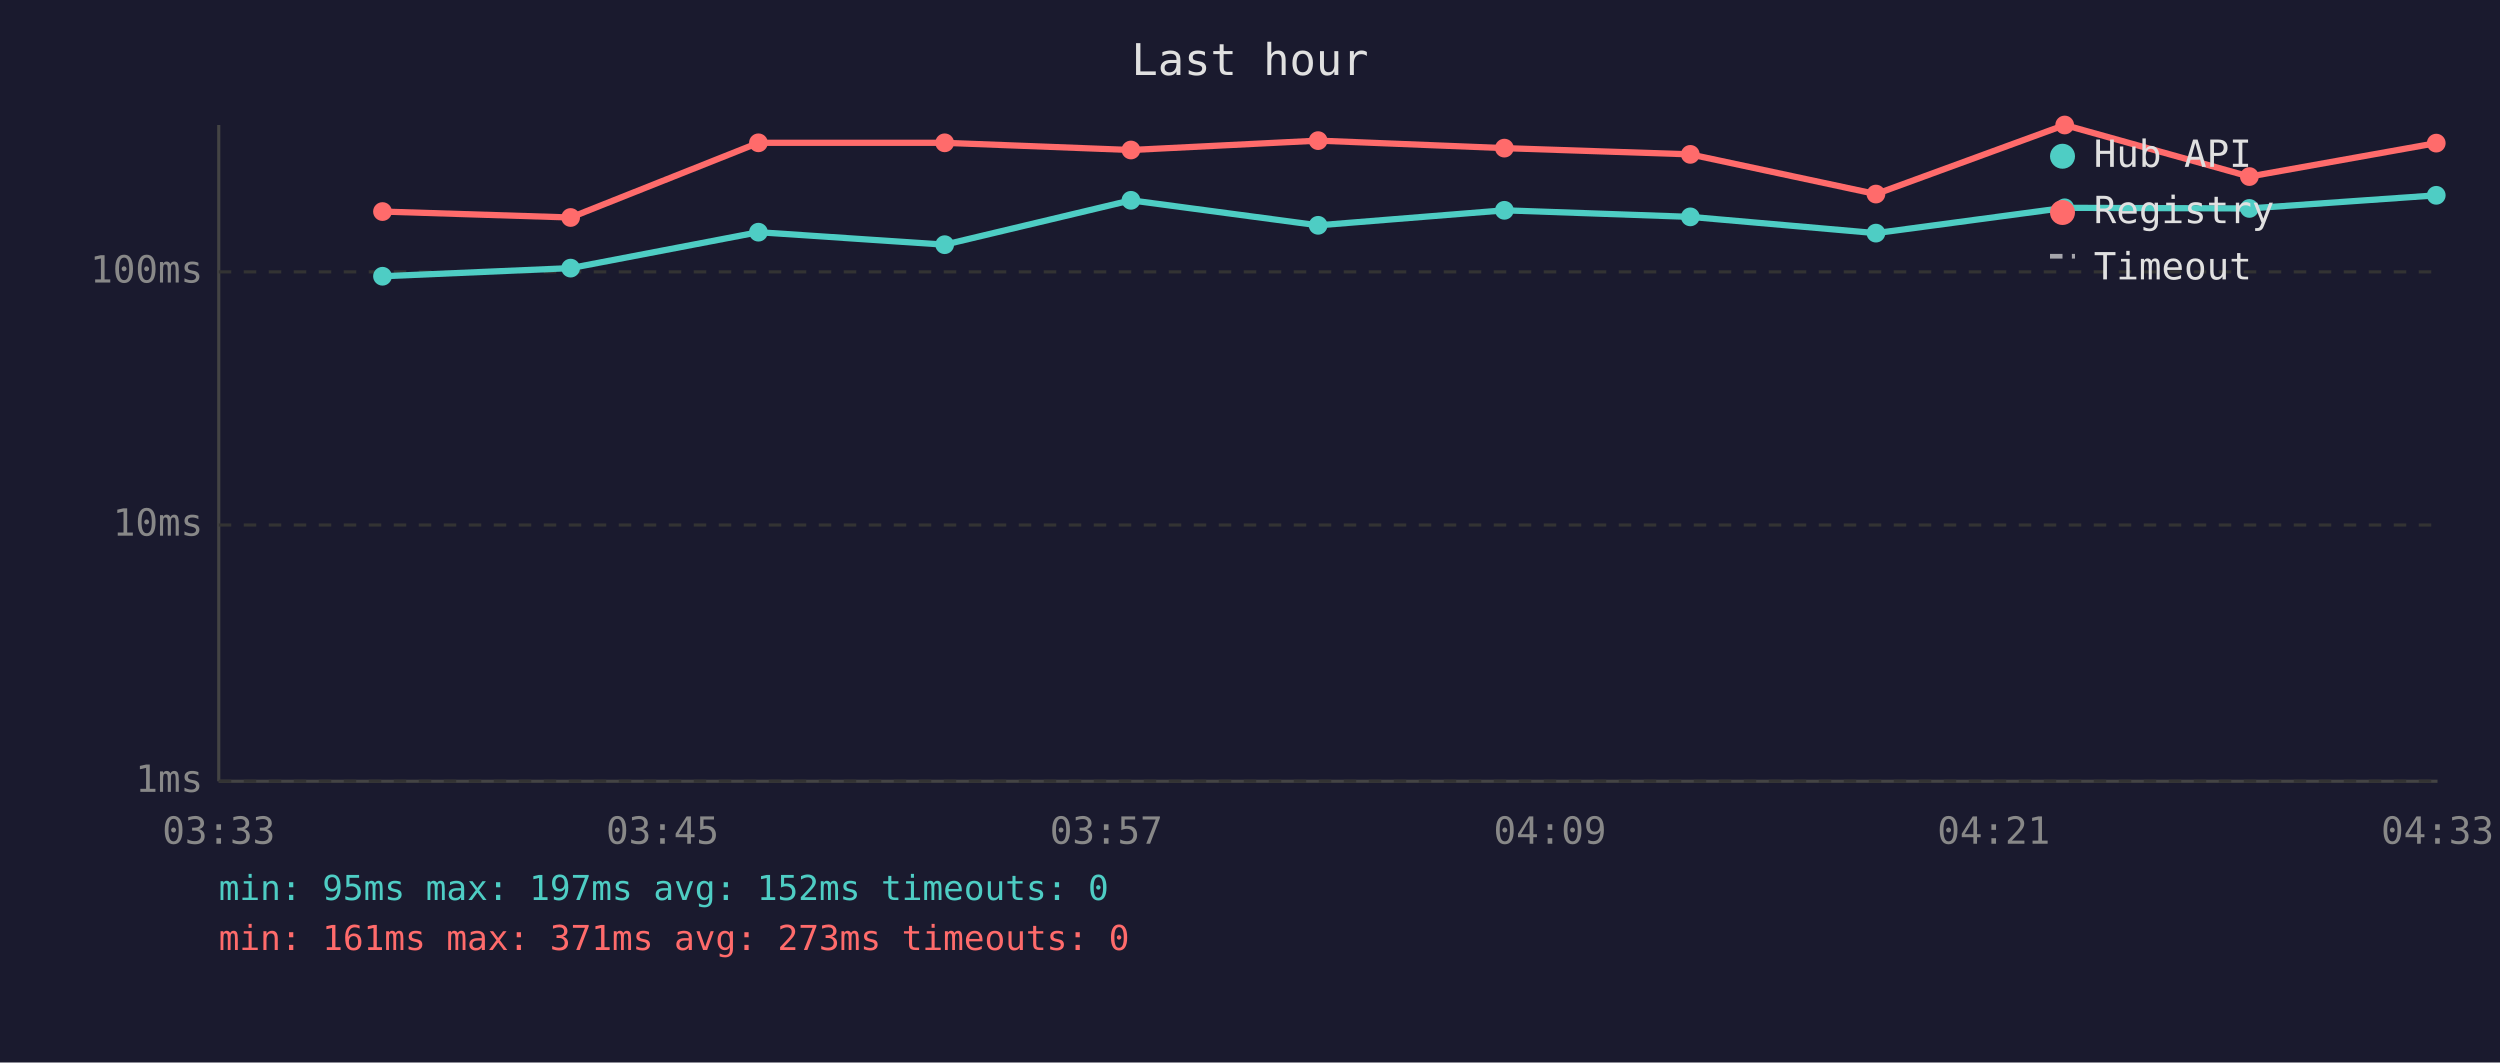
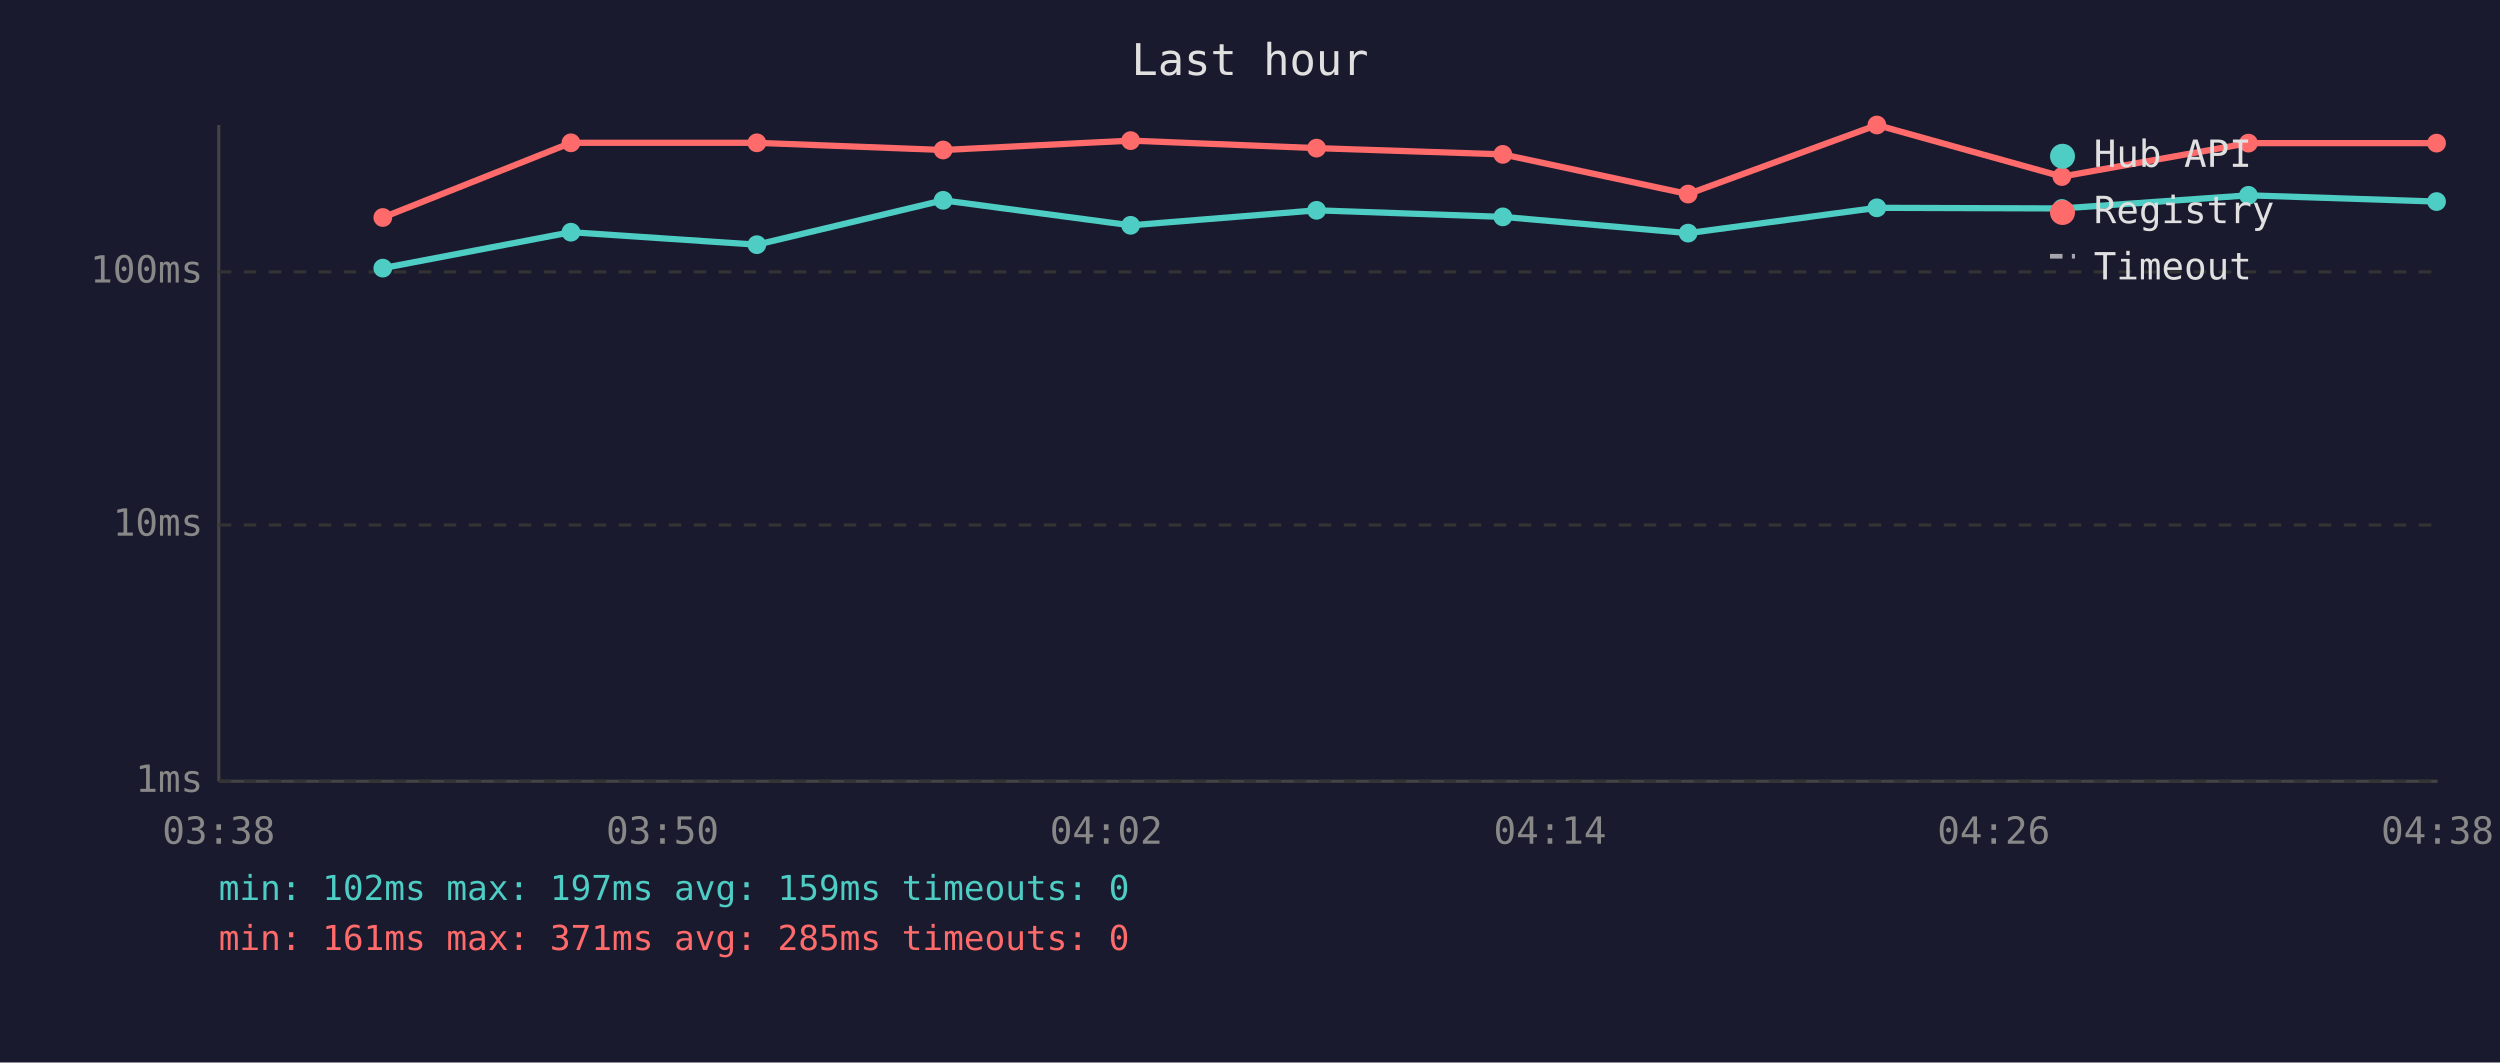
<svg xmlns="http://www.w3.org/2000/svg" viewBox="0 0 800 340" font-family="monospace" font-size="12">
  <rect width="800" height="340" fill="#1a1a2e" />
  <text x="400" y="24" fill="#e0e0e0" font-size="14" text-anchor="middle">Last hour</text>
  <line x1="70" y1="40" x2="70" y2="250" stroke="#444" stroke-width="1" />
  <line x1="70" y1="250" x2="780" y2="250" stroke="#444" stroke-width="1" />
  <line x1="70" y1="250" x2="780" y2="250" stroke="#333" stroke-width="1" stroke-dasharray="4" />
  <text x="65" y="250" fill="#888" text-anchor="end" dominant-baseline="middle">1ms</text>
  <line x1="70" y1="168" x2="780" y2="168" stroke="#333" stroke-width="1" stroke-dasharray="4" />
  <text x="65" y="168" fill="#888" text-anchor="end" dominant-baseline="middle">10ms</text>
  <line x1="70" y1="87" x2="780" y2="87" stroke="#333" stroke-width="1" stroke-dasharray="4" />
  <text x="65" y="87" fill="#888" text-anchor="end" dominant-baseline="middle">100ms</text>
-   <text x="70" y="270" fill="#888" text-anchor="middle">03:33</text>
-   <text x="212" y="270" fill="#888" text-anchor="middle">03:45</text>
-   <text x="354" y="270" fill="#888" text-anchor="middle">03:57</text>
-   <text x="496" y="270" fill="#888" text-anchor="middle">04:09</text>
-   <text x="638" y="270" fill="#888" text-anchor="middle">04:21</text>
-   <text x="780" y="270" fill="#888" text-anchor="middle">04:33</text>
-   <polyline points="122.4,88.4 182.6,85.8 242.7,74.3 302.3,78.3 361.9,64.1 421.8,72.1 481.4,67.3 540.9,69.4 600.3,74.6 660.7,66.5 719.8,66.7 779.6,62.5" fill="none" stroke="#4ecdc4" stroke-width="2" opacity="1" />
-   <circle cx="122.4" cy="88.4" r="3" fill="#4ecdc4" />
-   <circle cx="182.6" cy="85.8" r="3" fill="#4ecdc4" />
-   <circle cx="242.7" cy="74.3" r="3" fill="#4ecdc4" />
-   <circle cx="302.3" cy="78.3" r="3" fill="#4ecdc4" />
-   <circle cx="361.9" cy="64.1" r="3" fill="#4ecdc4" />
-   <circle cx="421.8" cy="72.1" r="3" fill="#4ecdc4" />
-   <circle cx="481.4" cy="67.3" r="3" fill="#4ecdc4" />
-   <circle cx="540.9" cy="69.4" r="3" fill="#4ecdc4" />
-   <circle cx="600.3" cy="74.6" r="3" fill="#4ecdc4" />
-   <circle cx="660.7" cy="66.5" r="3" fill="#4ecdc4" />
-   <circle cx="719.8" cy="66.7" r="3" fill="#4ecdc4" />
-   <circle cx="779.6" cy="62.5" r="3" fill="#4ecdc4" />
-   <polyline points="122.4,67.7 182.6,69.6 242.7,45.7 302.3,45.7 361.9,48.0 421.8,45.0 481.4,47.4 540.9,49.4 600.3,62.1 660.7,40.0 719.8,56.5 779.6,45.8" fill="none" stroke="#ff6b6b" stroke-width="2" opacity="1" />
-   <circle cx="122.4" cy="67.7" r="3" fill="#ff6b6b" />
-   <circle cx="182.6" cy="69.6" r="3" fill="#ff6b6b" />
-   <circle cx="242.7" cy="45.7" r="3" fill="#ff6b6b" />
-   <circle cx="302.3" cy="45.7" r="3" fill="#ff6b6b" />
-   <circle cx="361.9" cy="48.0" r="3" fill="#ff6b6b" />
-   <circle cx="421.8" cy="45.0" r="3" fill="#ff6b6b" />
-   <circle cx="481.4" cy="47.4" r="3" fill="#ff6b6b" />
-   <circle cx="540.9" cy="49.4" r="3" fill="#ff6b6b" />
-   <circle cx="600.3" cy="62.1" r="3" fill="#ff6b6b" />
-   <circle cx="660.7" cy="40.0" r="3" fill="#ff6b6b" />
-   <circle cx="719.8" cy="56.5" r="3" fill="#ff6b6b" />
-   <circle cx="779.6" cy="45.8" r="3" fill="#ff6b6b" />
+   <text x="70" y="270" fill="#888" text-anchor="middle">03:38</text>
+   <text x="212" y="270" fill="#888" text-anchor="middle">03:50</text>
+   <text x="354" y="270" fill="#888" text-anchor="middle">04:02</text>
+   <text x="496" y="270" fill="#888" text-anchor="middle">04:14</text>
+   <text x="638" y="270" fill="#888" text-anchor="middle">04:26</text>
+   <text x="780" y="270" fill="#888" text-anchor="middle">04:38</text>
+   <polyline points="122.5,85.8 182.7,74.3 242.2,78.3 301.8,64.1 361.8,72.1 421.3,67.3 480.9,69.4 540.2,74.6 600.6,66.5 659.8,66.7 719.5,62.5 779.7,64.5" fill="none" stroke="#4ecdc4" stroke-width="2" opacity="1" />
+   <circle cx="122.5" cy="85.8" r="3" fill="#4ecdc4" />
+   <circle cx="182.7" cy="74.3" r="3" fill="#4ecdc4" />
+   <circle cx="242.2" cy="78.3" r="3" fill="#4ecdc4" />
+   <circle cx="301.8" cy="64.1" r="3" fill="#4ecdc4" />
+   <circle cx="361.8" cy="72.1" r="3" fill="#4ecdc4" />
+   <circle cx="421.3" cy="67.3" r="3" fill="#4ecdc4" />
+   <circle cx="480.9" cy="69.4" r="3" fill="#4ecdc4" />
+   <circle cx="540.2" cy="74.6" r="3" fill="#4ecdc4" />
+   <circle cx="600.6" cy="66.5" r="3" fill="#4ecdc4" />
+   <circle cx="659.8" cy="66.7" r="3" fill="#4ecdc4" />
+   <circle cx="719.5" cy="62.5" r="3" fill="#4ecdc4" />
+   <circle cx="779.7" cy="64.5" r="3" fill="#4ecdc4" />
+   <polyline points="122.5,69.6 182.7,45.7 242.2,45.7 301.8,48.0 361.8,45.0 421.3,47.4 480.9,49.4 540.2,62.1 600.6,40.0 659.8,56.5 719.5,45.8 779.7,45.8" fill="none" stroke="#ff6b6b" stroke-width="2" opacity="1" />
+   <circle cx="122.5" cy="69.6" r="3" fill="#ff6b6b" />
+   <circle cx="182.7" cy="45.7" r="3" fill="#ff6b6b" />
+   <circle cx="242.2" cy="45.7" r="3" fill="#ff6b6b" />
+   <circle cx="301.8" cy="48.0" r="3" fill="#ff6b6b" />
+   <circle cx="361.8" cy="45.0" r="3" fill="#ff6b6b" />
+   <circle cx="421.3" cy="47.4" r="3" fill="#ff6b6b" />
+   <circle cx="480.9" cy="49.4" r="3" fill="#ff6b6b" />
+   <circle cx="540.2" cy="62.1" r="3" fill="#ff6b6b" />
+   <circle cx="600.6" cy="40.0" r="3" fill="#ff6b6b" />
+   <circle cx="659.8" cy="56.5" r="3" fill="#ff6b6b" />
+   <circle cx="719.5" cy="45.8" r="3" fill="#ff6b6b" />
+   <circle cx="779.7" cy="45.8" r="3" fill="#ff6b6b" />
  <circle cx="660" cy="50" r="4" fill="#4ecdc4" />
  <text x="670" y="50" fill="#e0e0e0" dominant-baseline="middle">Hub API</text>
  <circle cx="660" cy="68" r="4" fill="#ff6b6b" />
  <text x="670" y="68" fill="#e0e0e0" dominant-baseline="middle">Registry</text>
  <line x1="656" y1="82" x2="664" y2="82" stroke="#e0e0e0" stroke-width="1.5" stroke-dasharray="4,3" opacity="0.7" />
  <text x="670" y="86" fill="#e0e0e0" dominant-baseline="middle">Timeout</text>
-   <text x="70" y="288" fill="#4ecdc4" font-size="11">min: 95ms  max: 197ms  avg: 152ms  timeouts: 0</text>
-   <text x="70" y="304" fill="#ff6b6b" font-size="11">min: 161ms  max: 371ms  avg: 273ms  timeouts: 0</text>
+   <text x="70" y="288" fill="#4ecdc4" font-size="11">min: 102ms  max: 197ms  avg: 159ms  timeouts: 0</text>
+   <text x="70" y="304" fill="#ff6b6b" font-size="11">min: 161ms  max: 371ms  avg: 285ms  timeouts: 0</text>
</svg>
